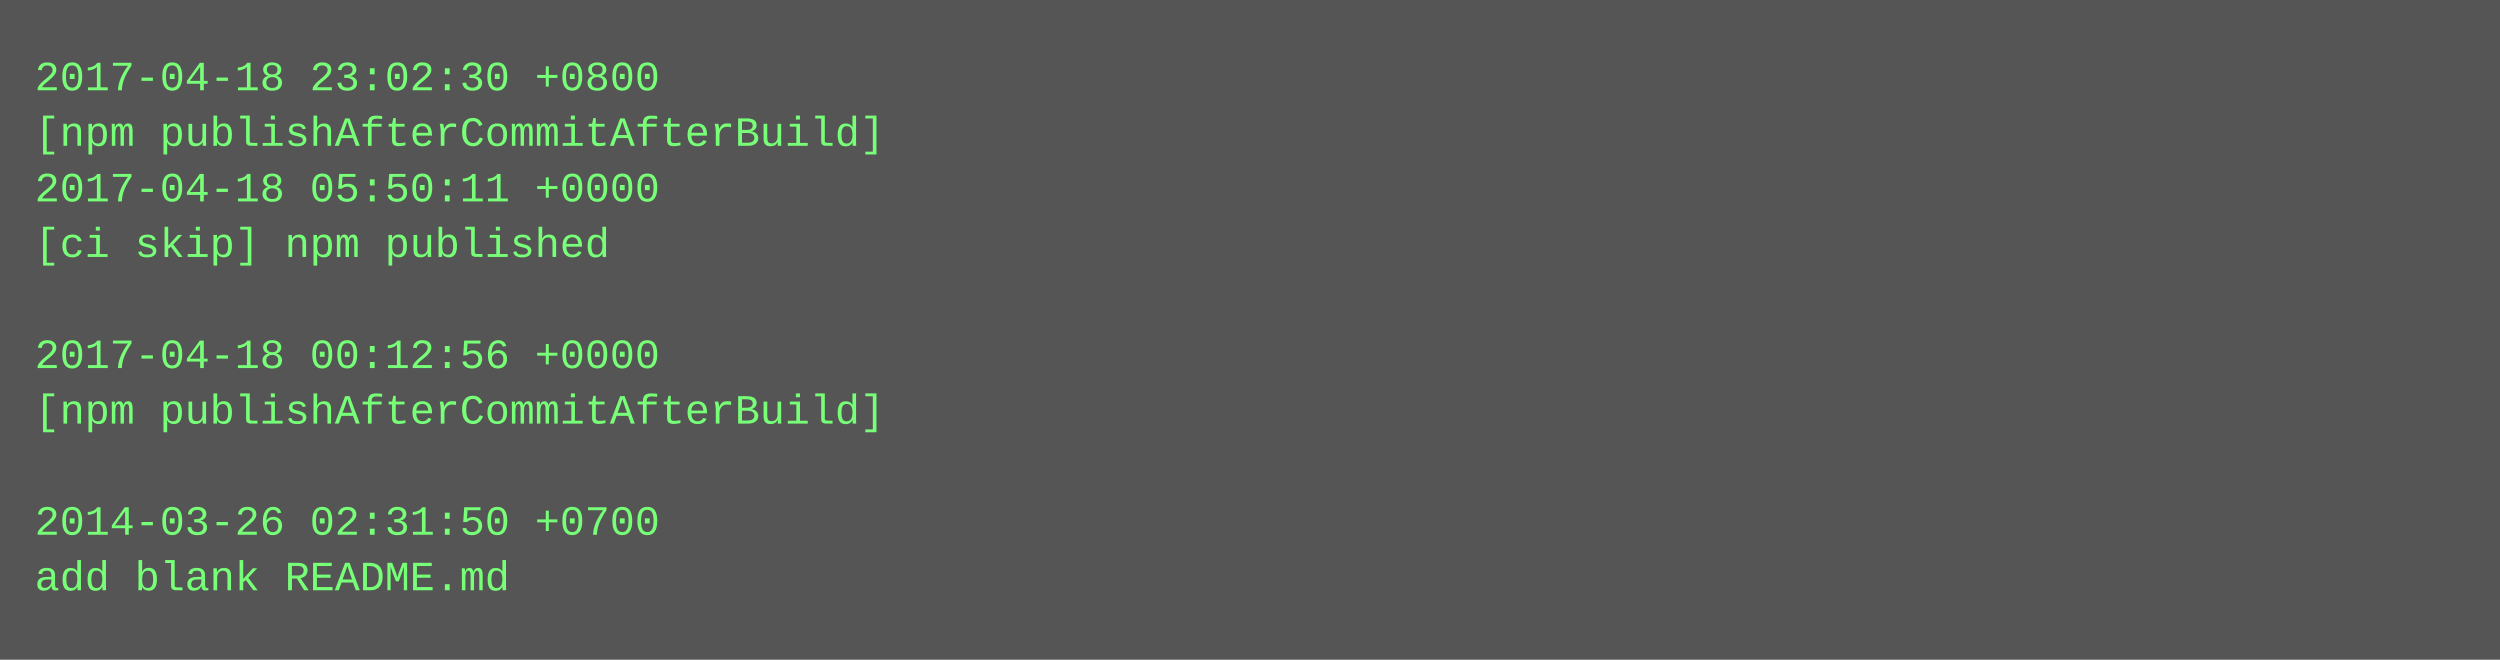
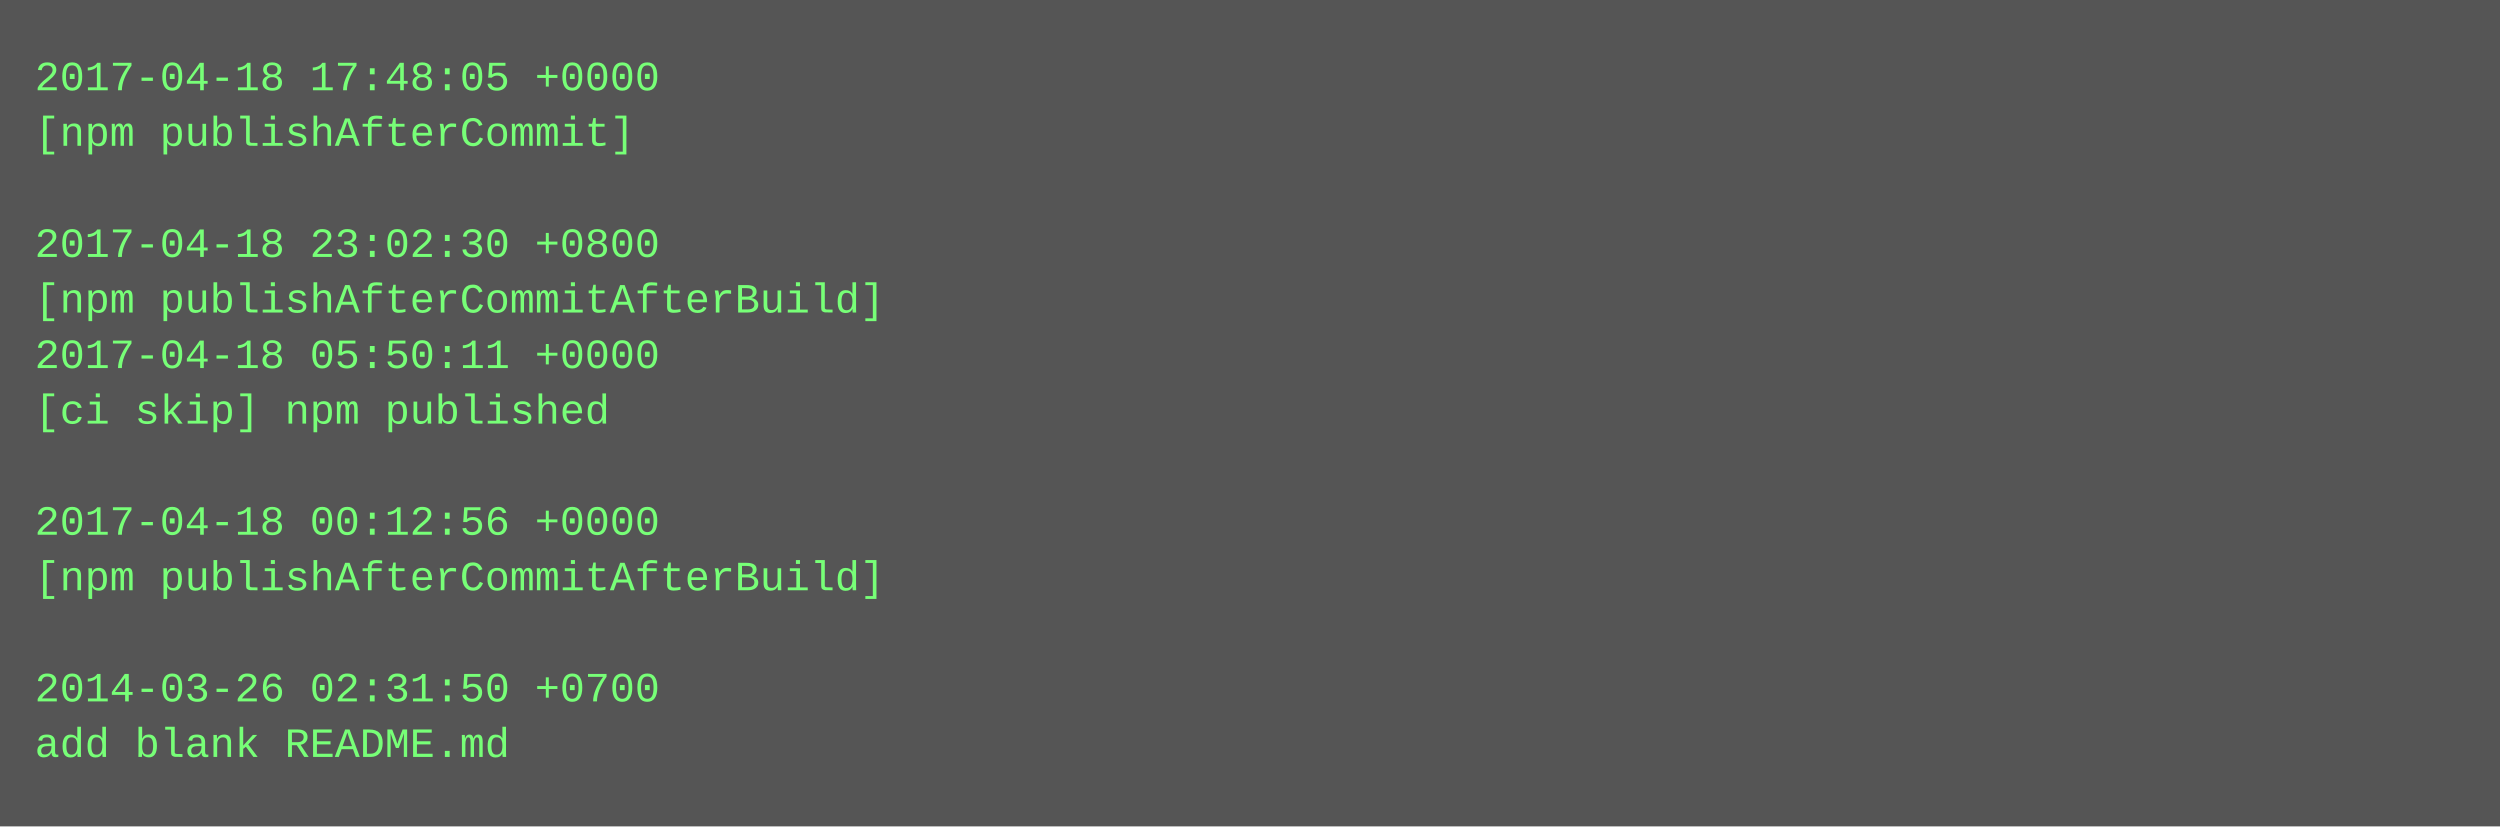
- <svg xmlns="http://www.w3.org/2000/svg" height="190" width="720">
-   <rect height="190" fill="#555" width="720" />
+ <svg xmlns="http://www.w3.org/2000/svg" height="238" width="720">
+   <rect height="238" fill="#555" width="720" />
  <text fill="#7f7" font-family="Courier New" font-size="12" xml:space="preserve">
-     <tspan x="10" y="26">2017-04-18 23:02:30 +0800</tspan>
-     <tspan x="10" y="42">[npm publishAfterCommitAfterBuild]</tspan>
-     <tspan x="10" y="58">2017-04-18 05:50:11 +0000</tspan>
-     <tspan x="10" y="74">[ci skip] npm published</tspan>
-     <tspan x="10" y="90" />
-     <tspan x="10" y="106">2017-04-18 00:12:56 +0000</tspan>
-     <tspan x="10" y="122">[npm publishAfterCommitAfterBuild]</tspan>
+     <tspan x="10" y="26">2017-04-18 17:48:05 +0000</tspan>
+     <tspan x="10" y="42">[npm publishAfterCommit]</tspan>
+     <tspan x="10" y="58" />
+     <tspan x="10" y="74">2017-04-18 23:02:30 +0800</tspan>
+     <tspan x="10" y="90">[npm publishAfterCommitAfterBuild]</tspan>
+     <tspan x="10" y="106">2017-04-18 05:50:11 +0000</tspan>
+     <tspan x="10" y="122">[ci skip] npm published</tspan>
    <tspan x="10" y="138" />
-     <tspan x="10" y="154">2014-03-26 02:31:50 +0700</tspan>
-     <tspan x="10" y="170">add blank README.md</tspan>
+     <tspan x="10" y="154">2017-04-18 00:12:56 +0000</tspan>
+     <tspan x="10" y="170">[npm publishAfterCommitAfterBuild]</tspan>
+     <tspan x="10" y="186" />
+     <tspan x="10" y="202">2014-03-26 02:31:50 +0700</tspan>
+     <tspan x="10" y="218">add blank README.md</tspan>
  </text>
</svg>
